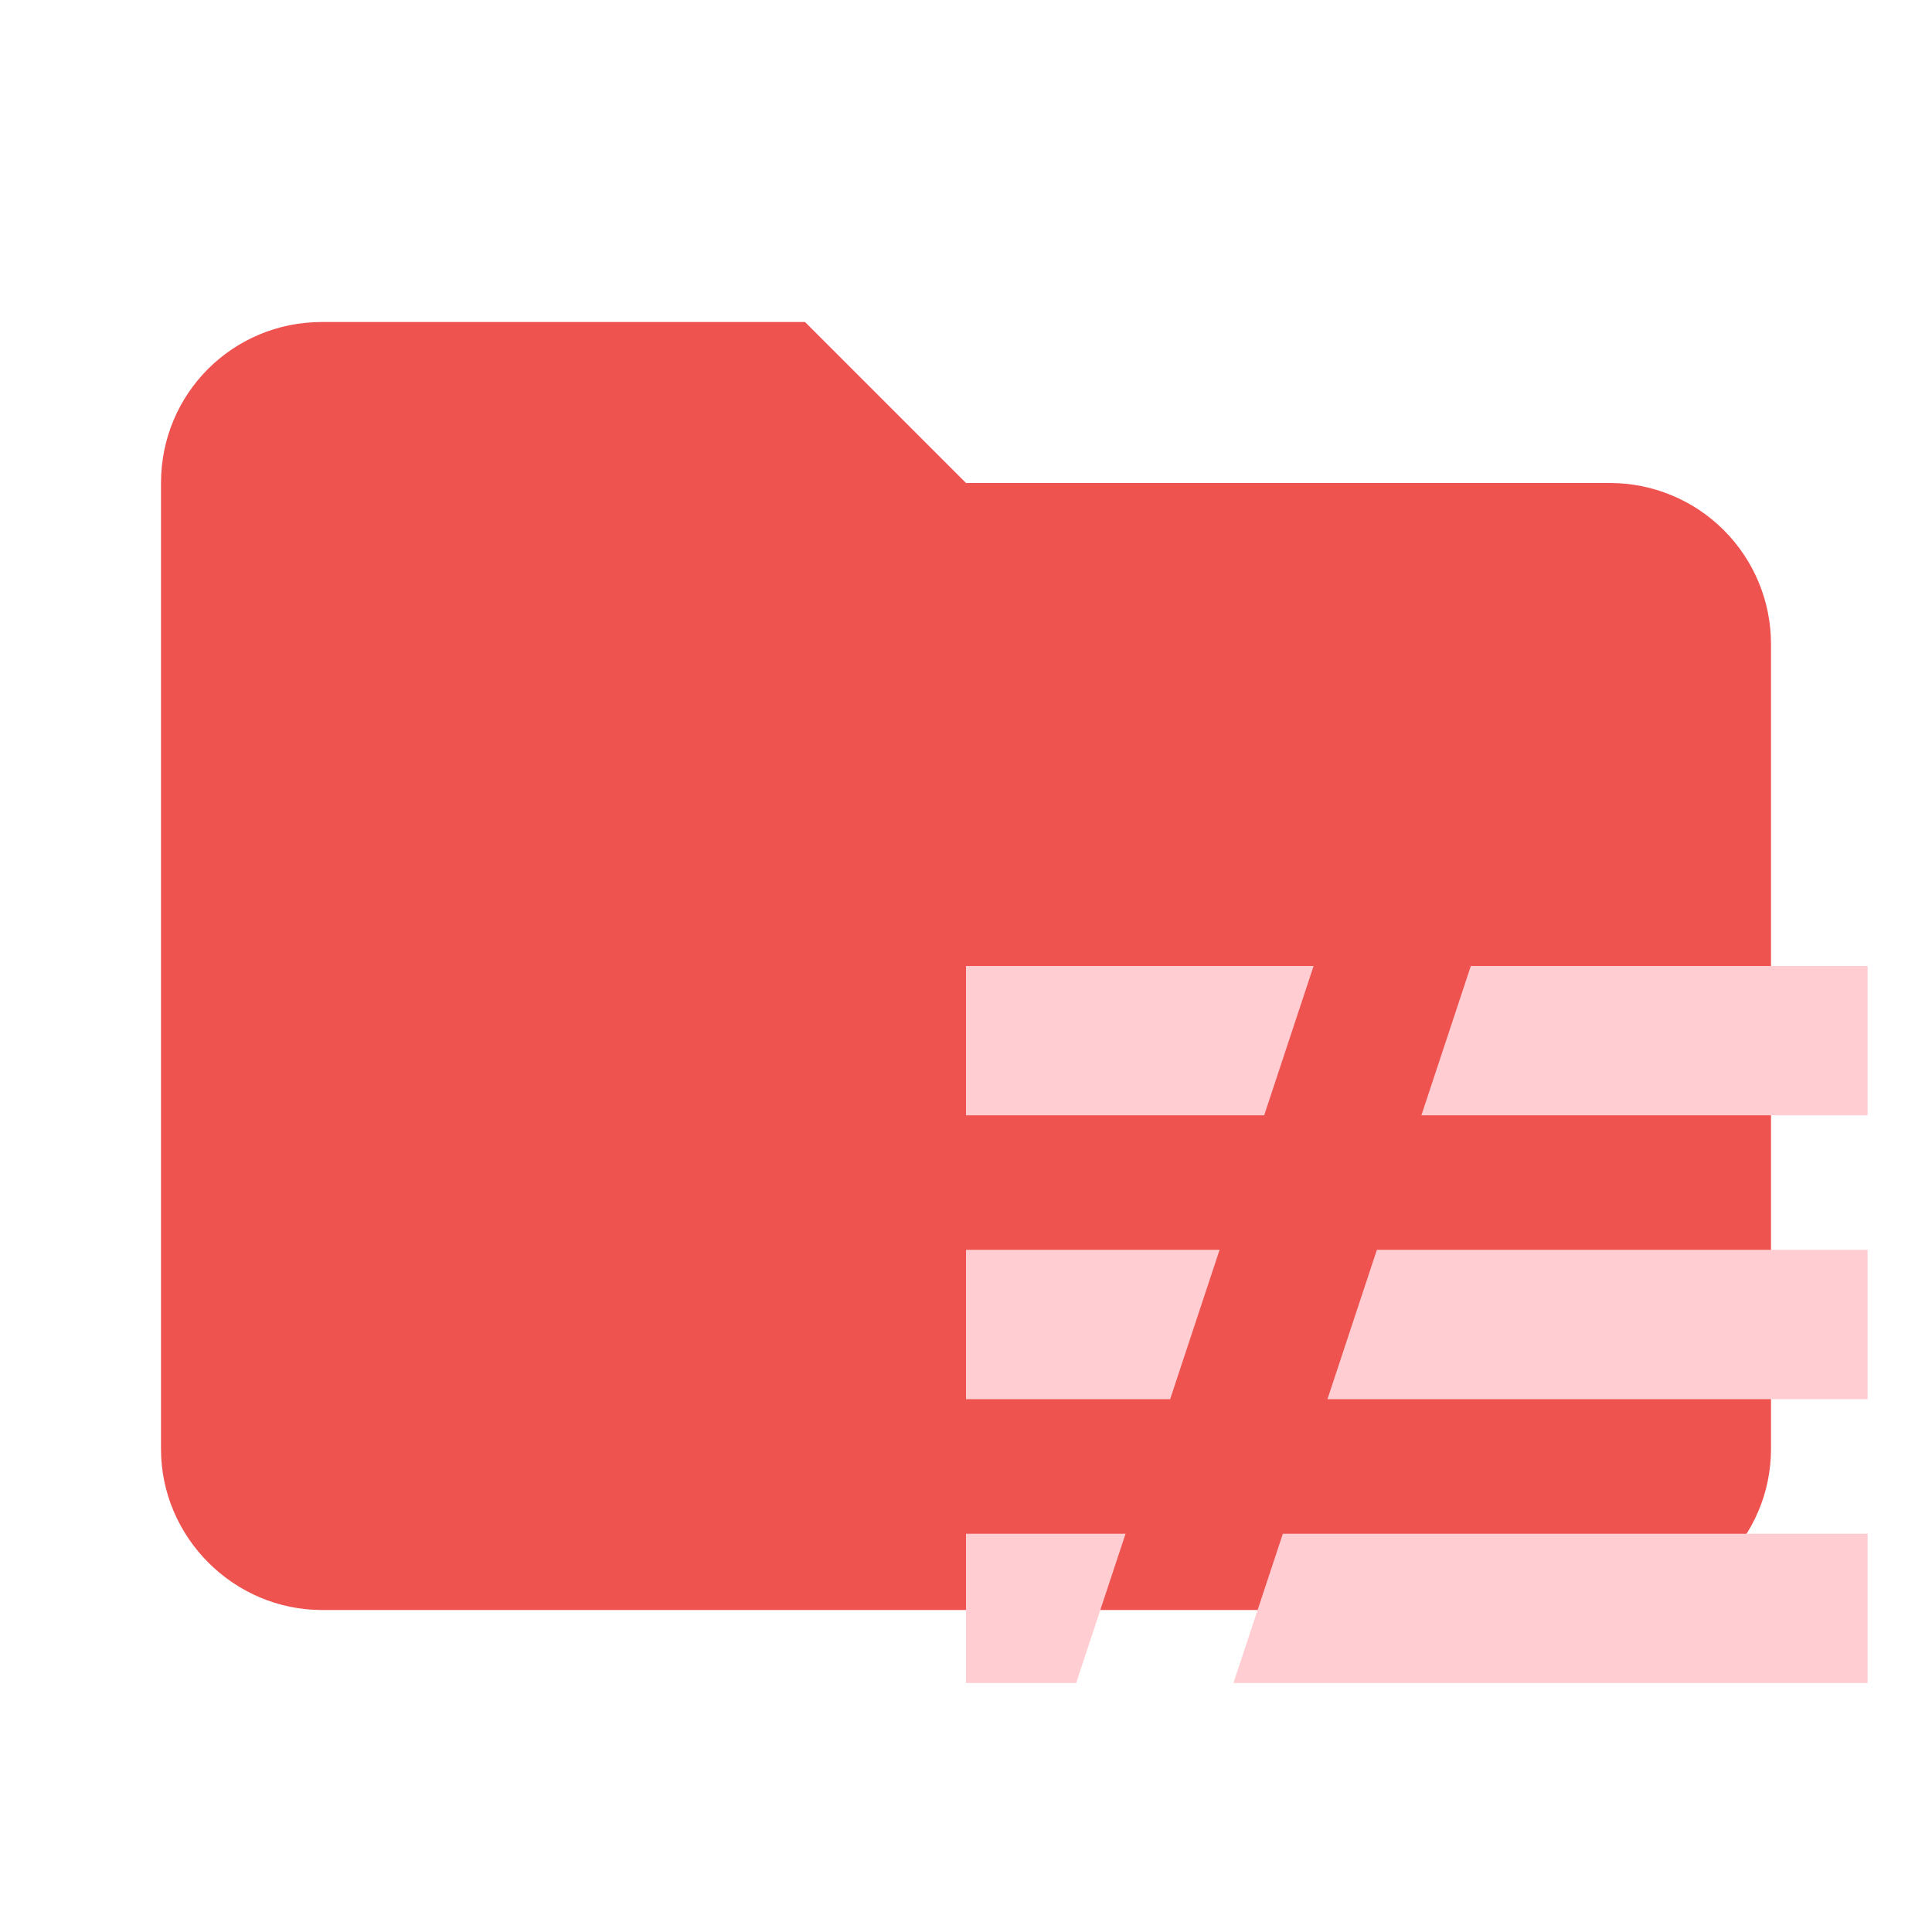
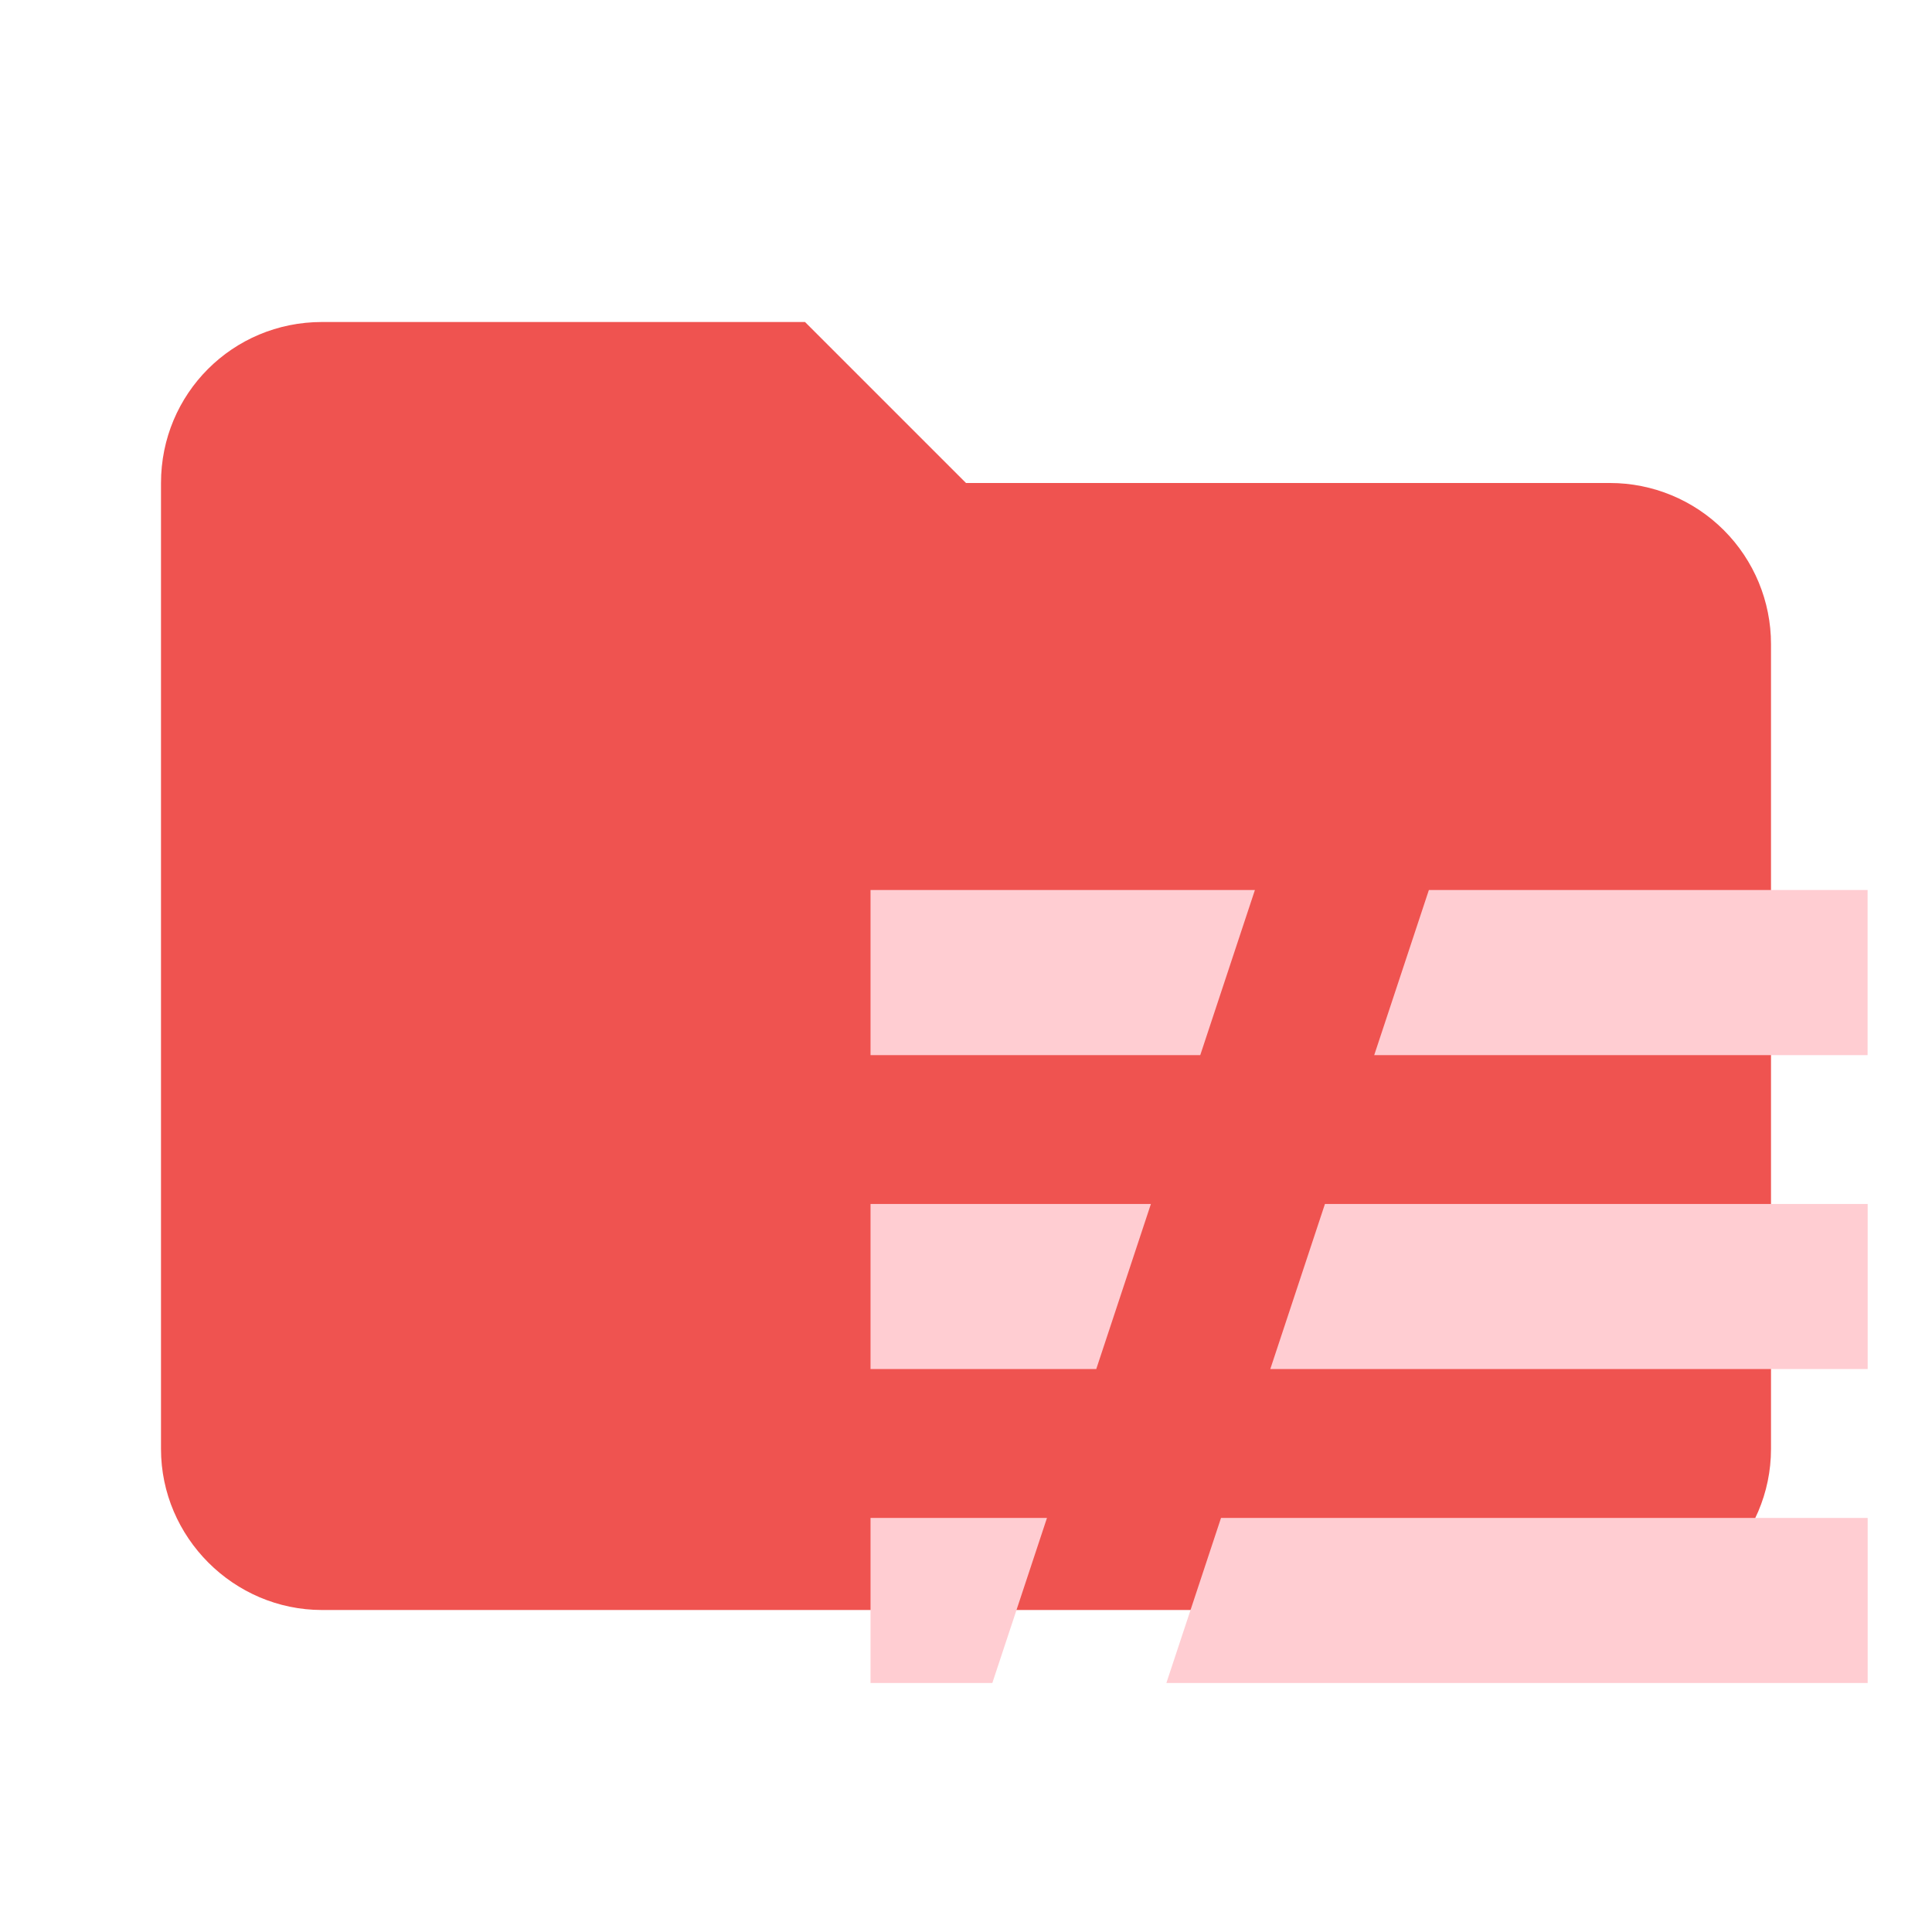
- <svg xmlns="http://www.w3.org/2000/svg" viewBox="0 0 24 24" fill="none">
+ <svg xmlns="http://www.w3.org/2000/svg" version="1.1" viewBox="0 0 24 24">
  <path d="M10 4H4C2.89 4 2 4.89 2 6V18C2 19.097 2.903 20 4 20H20C21.097 20 22 19.097 22 18V8C22 7.47 21.789 6.961 21.414 6.586C21.039 6.211 20.53 6 20 6H12L10 4Z" fill="#EF5350" />
-   <path d="M12 19.053H13.982L13.368 20.907H12V19.053ZM12 15.526H15.15L14.536 17.381H12V15.526ZM12 12H16.318L15.704 13.855H12V12ZM18.271 12H23.2V13.855H17.657L18.271 12ZM17.104 15.526H23.2V17.381H16.49L17.104 15.526ZM15.936 19.053H23.2V20.907H15.322L15.936 19.053Z" fill="#FFCDD2" />
+   <path d="m10.814 18.856h2.192l-0.679 2.051h-1.513zm0-3.9h3.483l-0.679 2.051h-2.804zm0-3.9h4.775l-0.679 2.051h-4.096zm6.936 0h5.45v2.051h-6.129zm-1.291 3.9h6.742v2.051h-7.421zm-1.291 3.9h8.033v2.051h-8.712z" fill="#ffcdd2" stroke-width="1.106" />
</svg>
